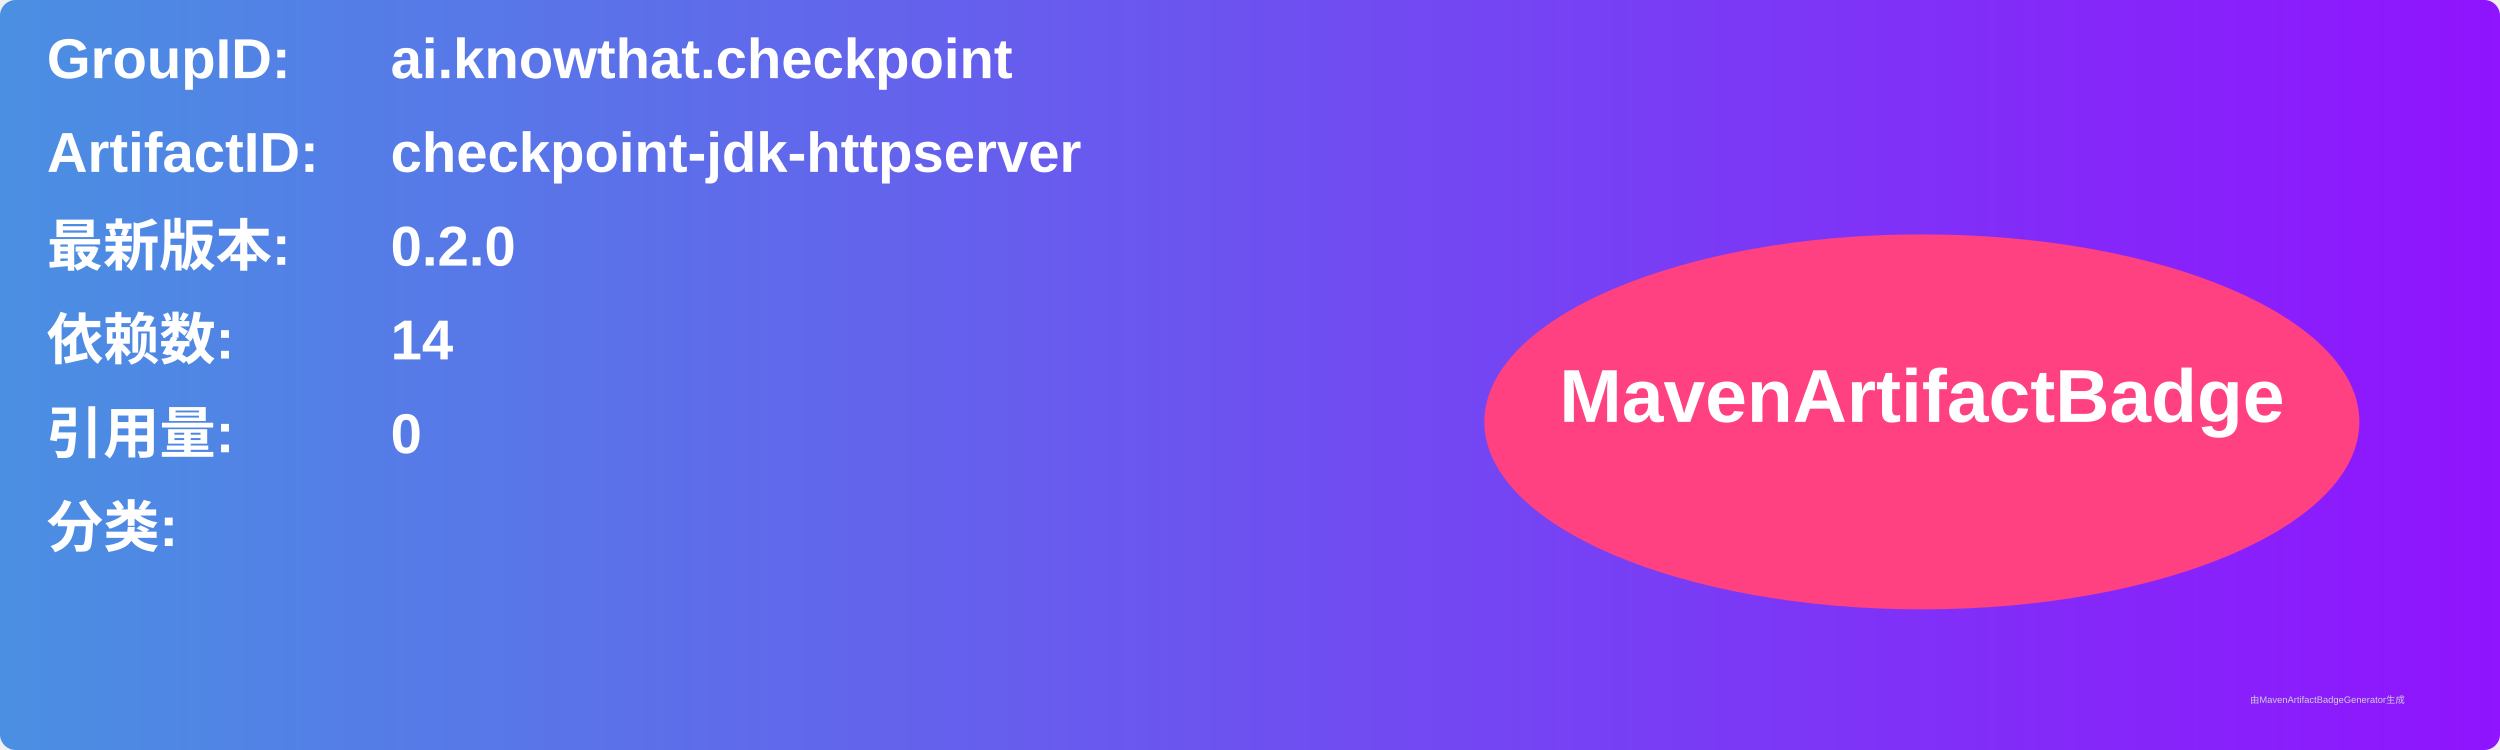
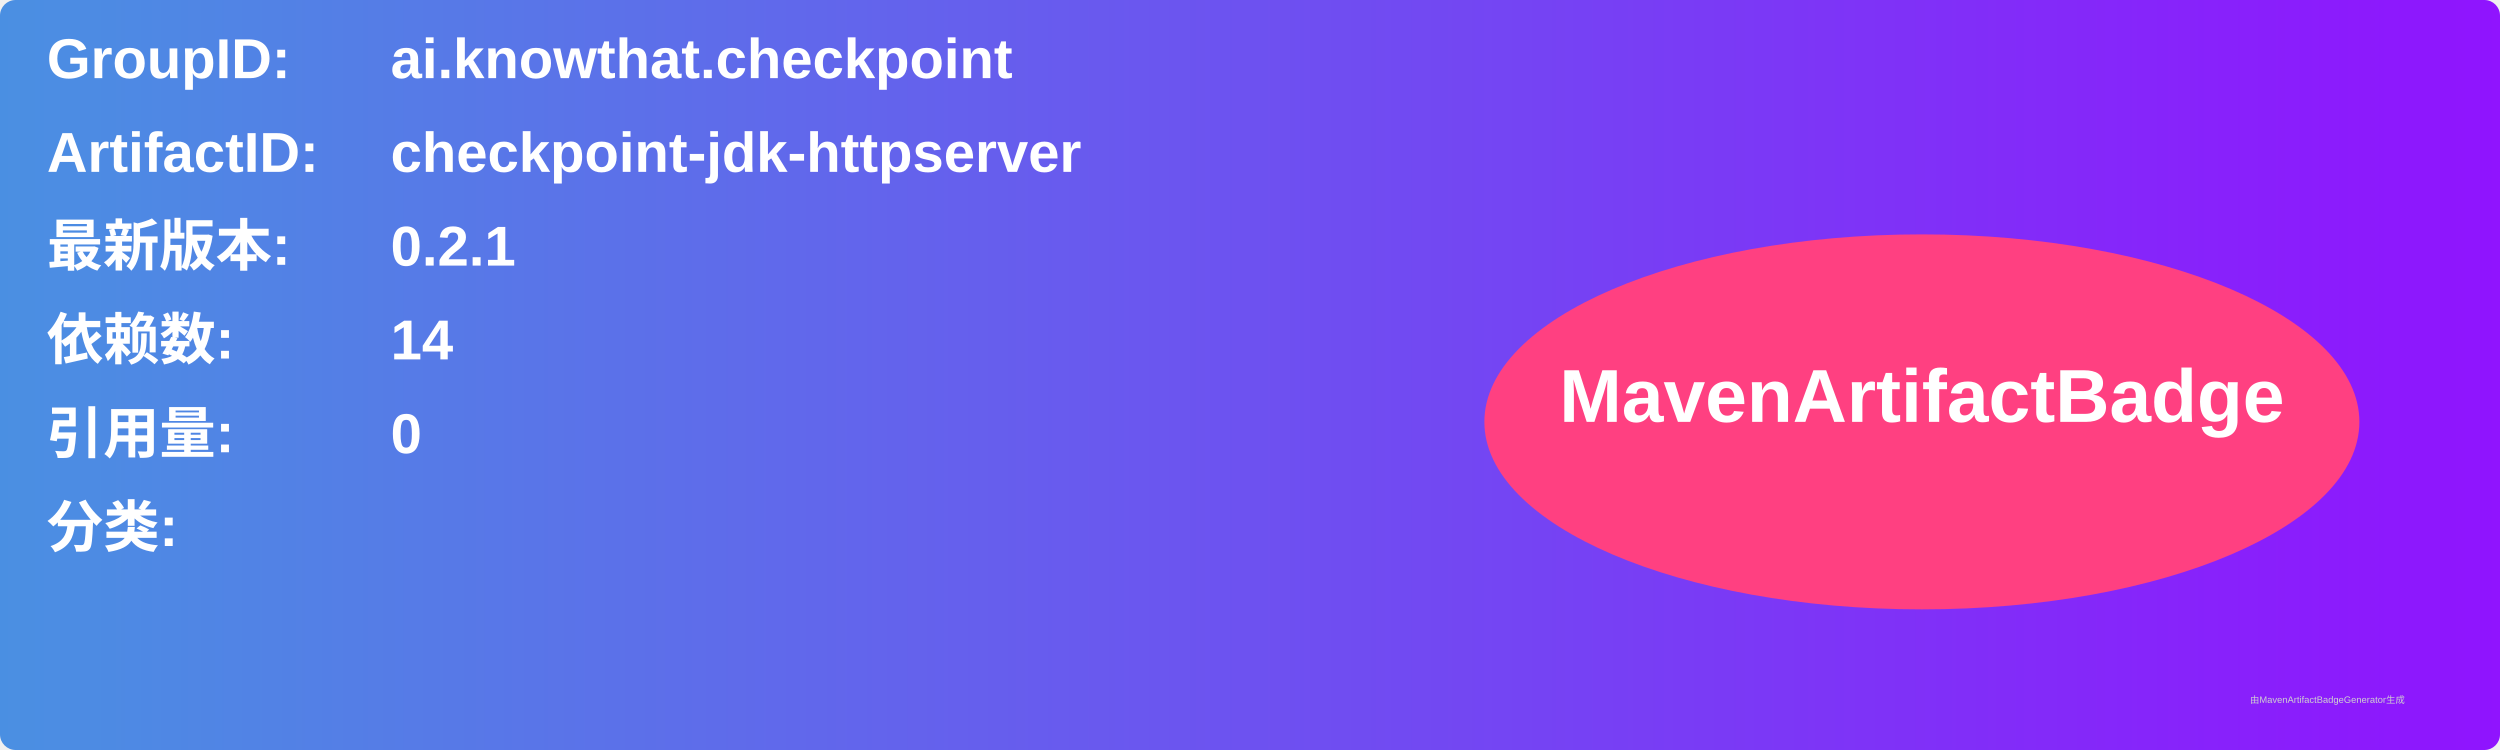
<svg xmlns="http://www.w3.org/2000/svg" width="800" height="240" viewBox="0 0 800 240">
  <linearGradient id="grad" x1="0%" y1="0%" x2="100%" y2="0%">
    <stop offset="0%" stop-color="#4a90e2" />
    <stop offset="100%" stop-color="#9013fe" />
  </linearGradient>
  <rect width="100%" height="100%" rx="5" ry="5" fill="url(#grad)" />
  <g transform="translate(15, 15)">
    <text x="0" y="10" font-family="Arial" font-size="18" fill="white" font-weight="bold" width="260">GroupID:</text>
    <text x="110" y="10" font-family="Arial" font-size="18" fill="white" font-weight="bold" width="460">ai.knowthat.checkpoint</text>
    <text x="0" y="40" font-family="Arial" font-size="18" fill="white" font-weight="bold" width="260">ArtifactID:</text>
    <text x="110" y="40" font-family="Arial" font-size="18" fill="white" font-weight="bold" width="460">checkpoint-jdk-httpserver</text>
    <text x="0" y="70" font-family="Arial" font-size="18" fill="white" font-weight="bold">最新版本:</text>
    <text x="110" y="70" font-family="Arial" font-size="18" fill="white" font-weight="bold">
-       <tspan font-weight="bold">0.2.0</tspan>
+       <tspan font-weight="bold">0.2.1</tspan>
    </text>
    <text x="0" y="100" font-family="Arial" font-size="18" fill="white" font-weight="bold">依赖数: </text>
    <text x="110" y="100" font-family="Arial" font-size="18" fill="white">
      <tspan font-weight="bold">14</tspan>
    </text>
    <text x="0" y="130" font-family="Arial" font-size="18" fill="white" font-weight="bold">引用量: </text>
    <text x="110" y="130" font-family="Arial" font-size="18" fill="white">
      <tspan font-weight="bold">0</tspan>
    </text>
    <text x="0" y="160" font-family="Arial" font-size="18" fill="white" font-weight="bold">分类:</text>
    <text x="10" y="190" font-family="Arial" font-size="10" fill="white">
      <tspan font-weight="bold" />
    </text>
    <ellipse cx="600" cy="120" rx="140" ry="60" fill="#ff4081" />
    <text x="600" y="120" text-anchor="middle" font-family="Arial" font-size="24" fill="white" font-weight="bold">MavenArtifactBadge</text>
  </g>
  <text x="720" y="225" font-family="Arial" font-size="3" fill="#d0d0d0">由MavenArtifactBadgeGenerator生成</text>
</svg>
